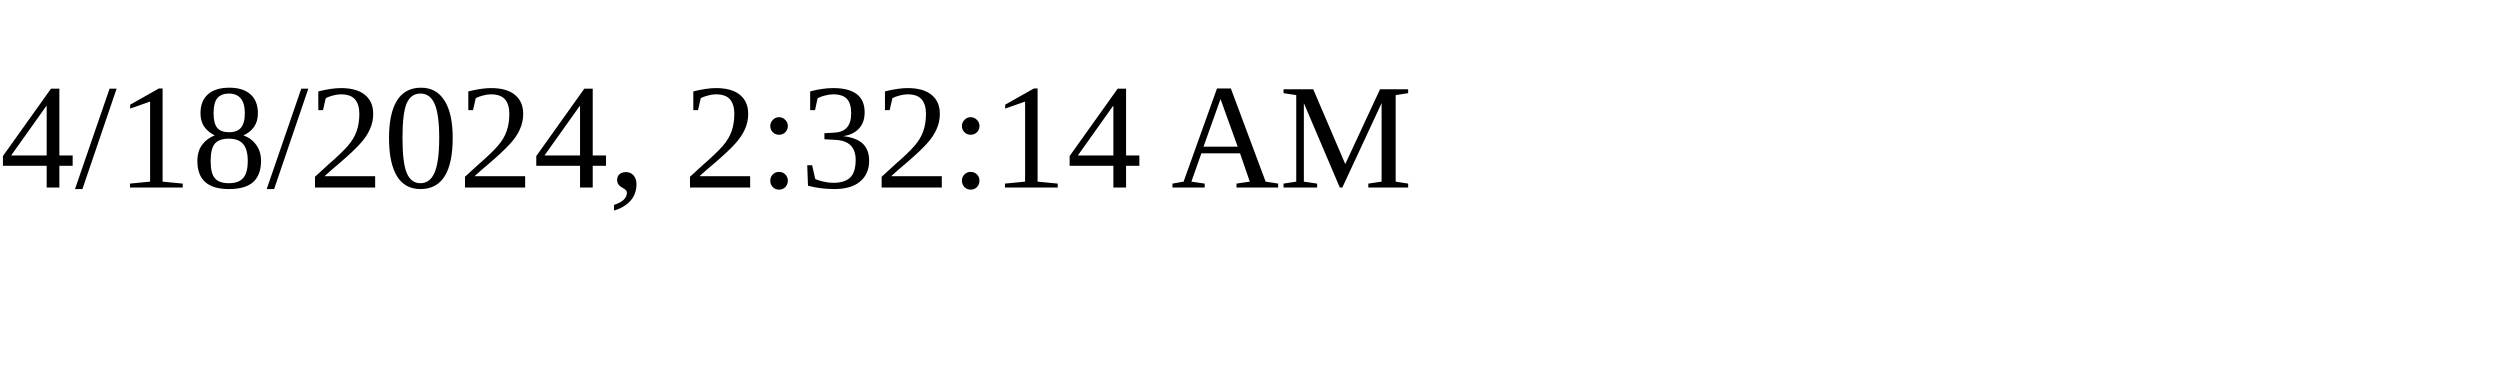
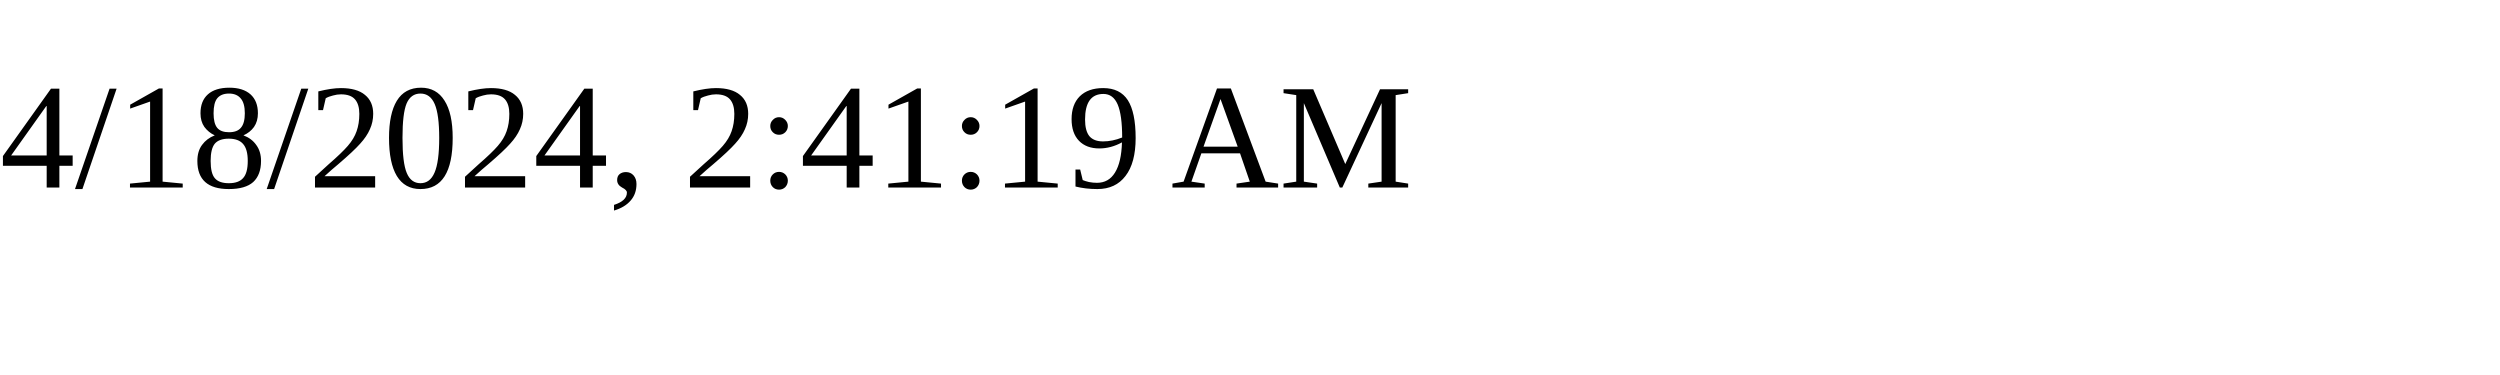
<svg xmlns="http://www.w3.org/2000/svg" height="30" width="200">
-   <text x="0" y="15">4/18/2024, 2:32:14 AM</text>
+   <text x="0" y="15">4/18/2024, 2:41:19 AM</text>
</svg>
